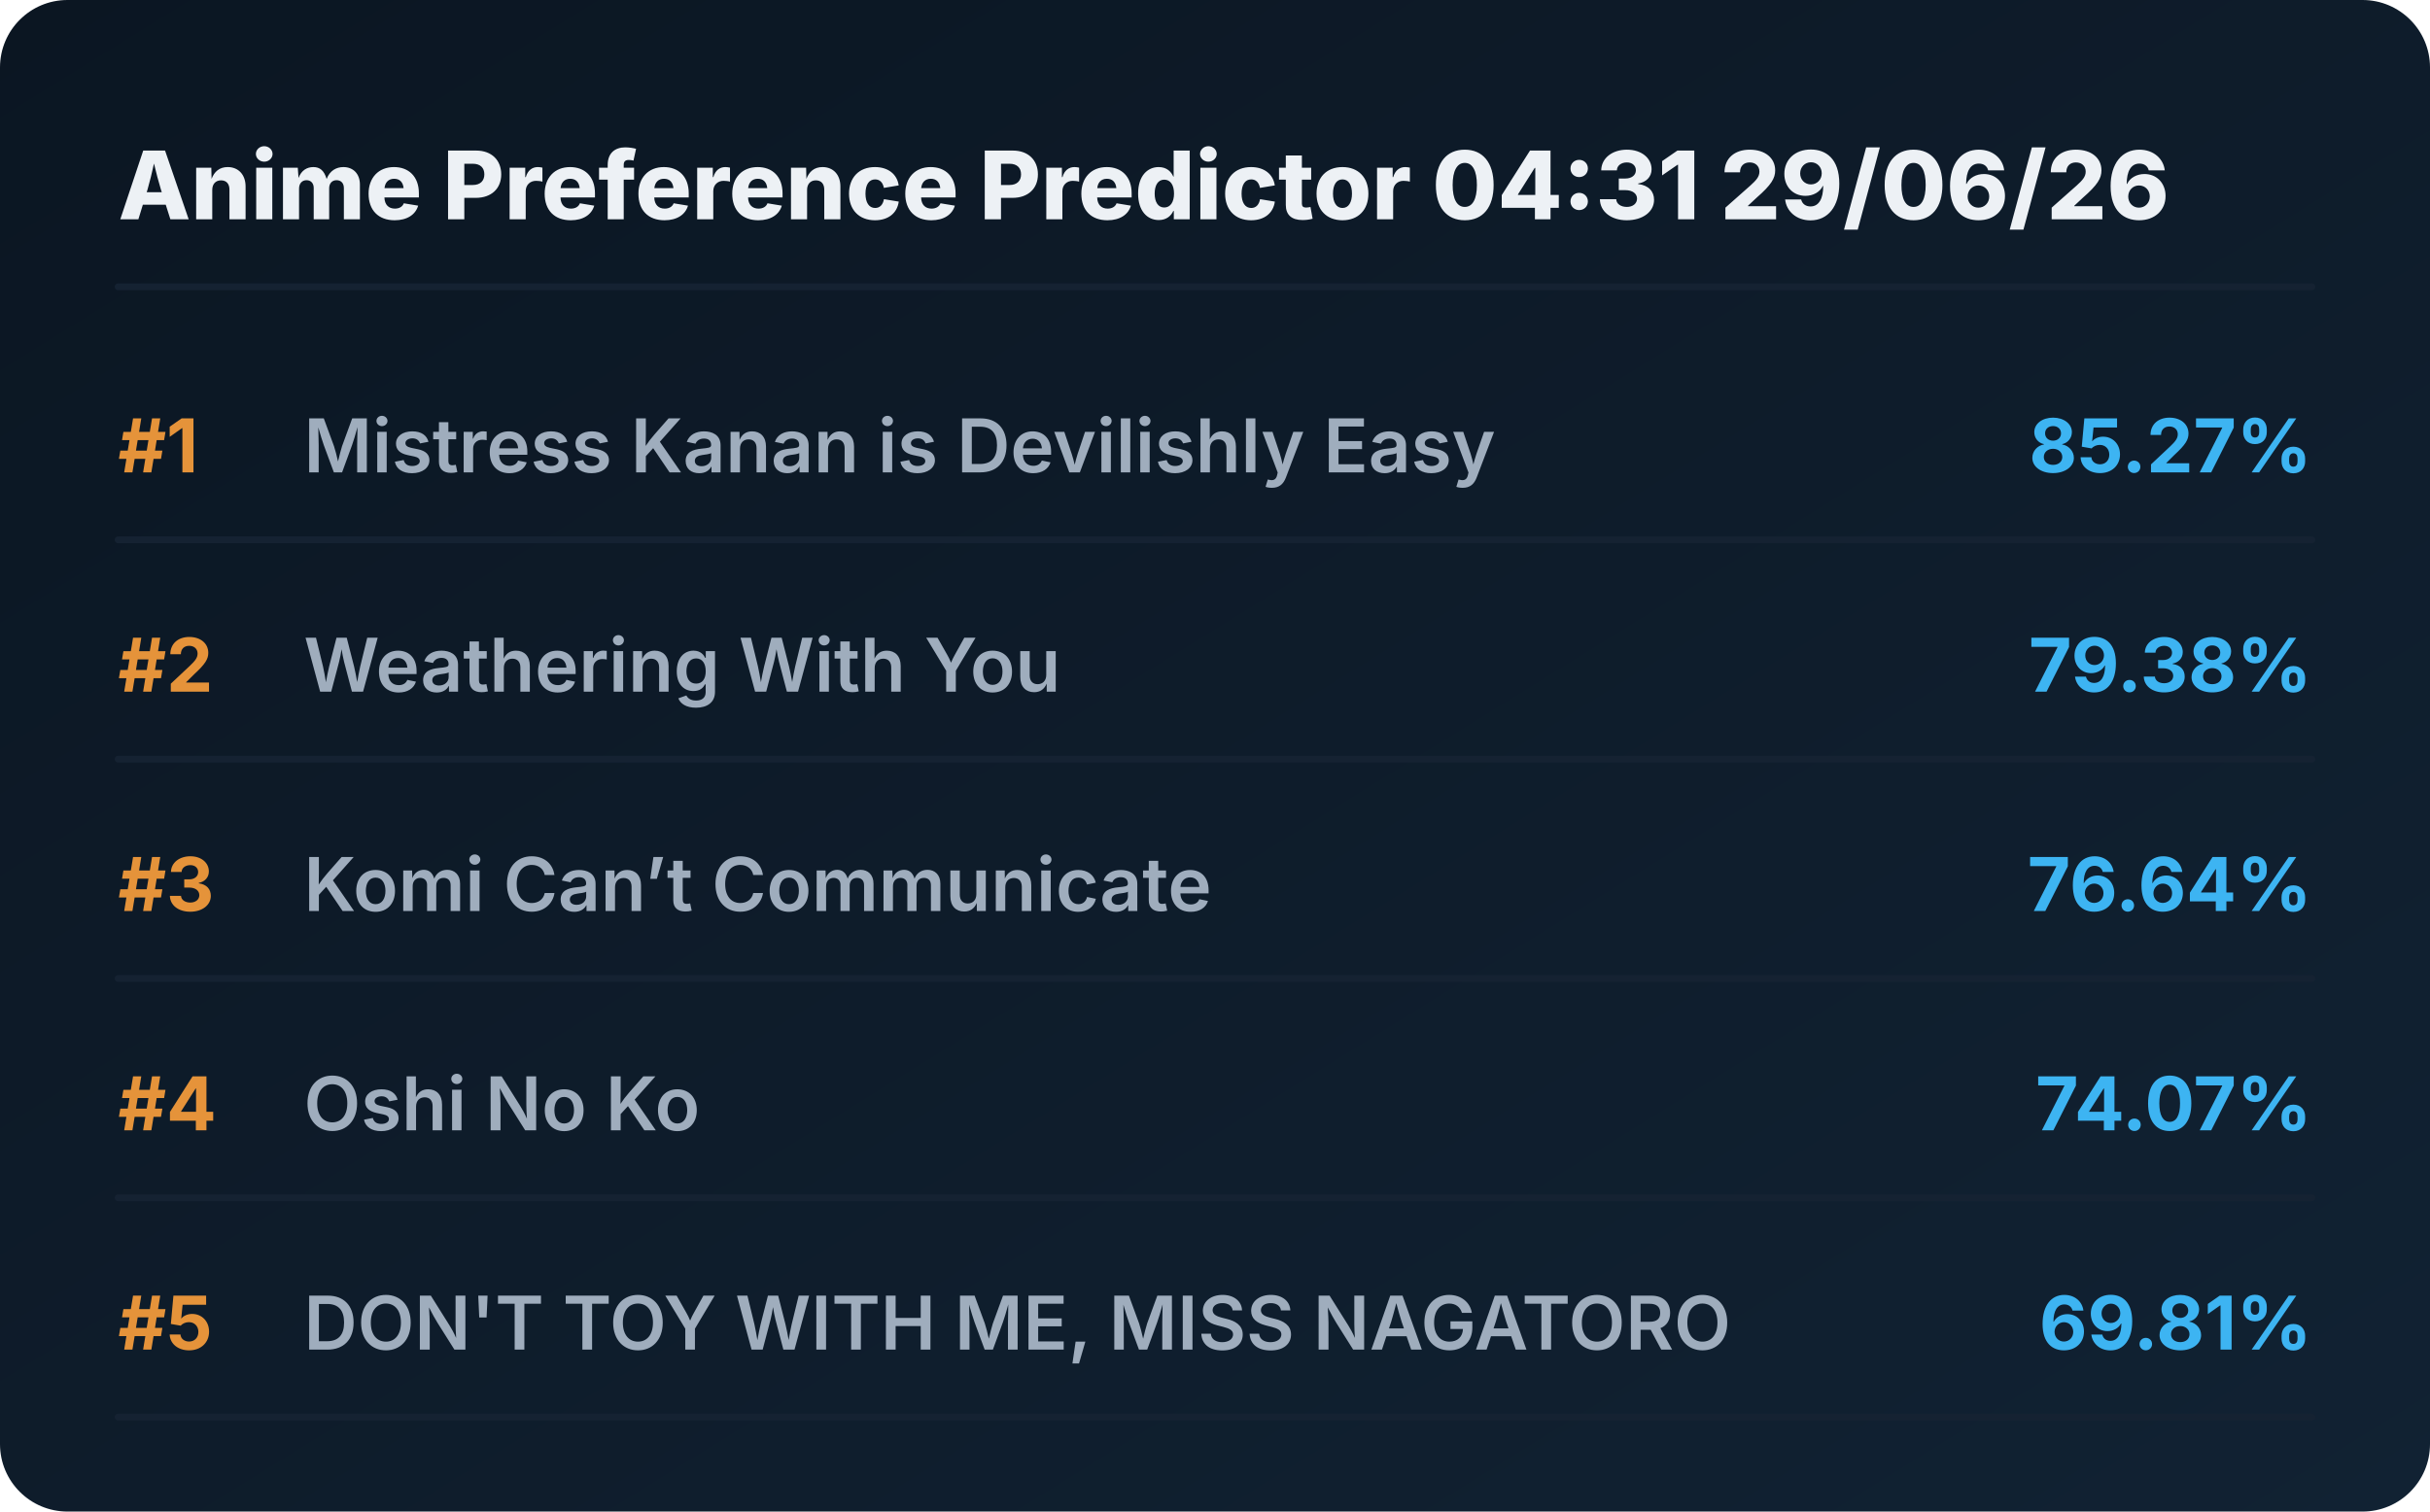
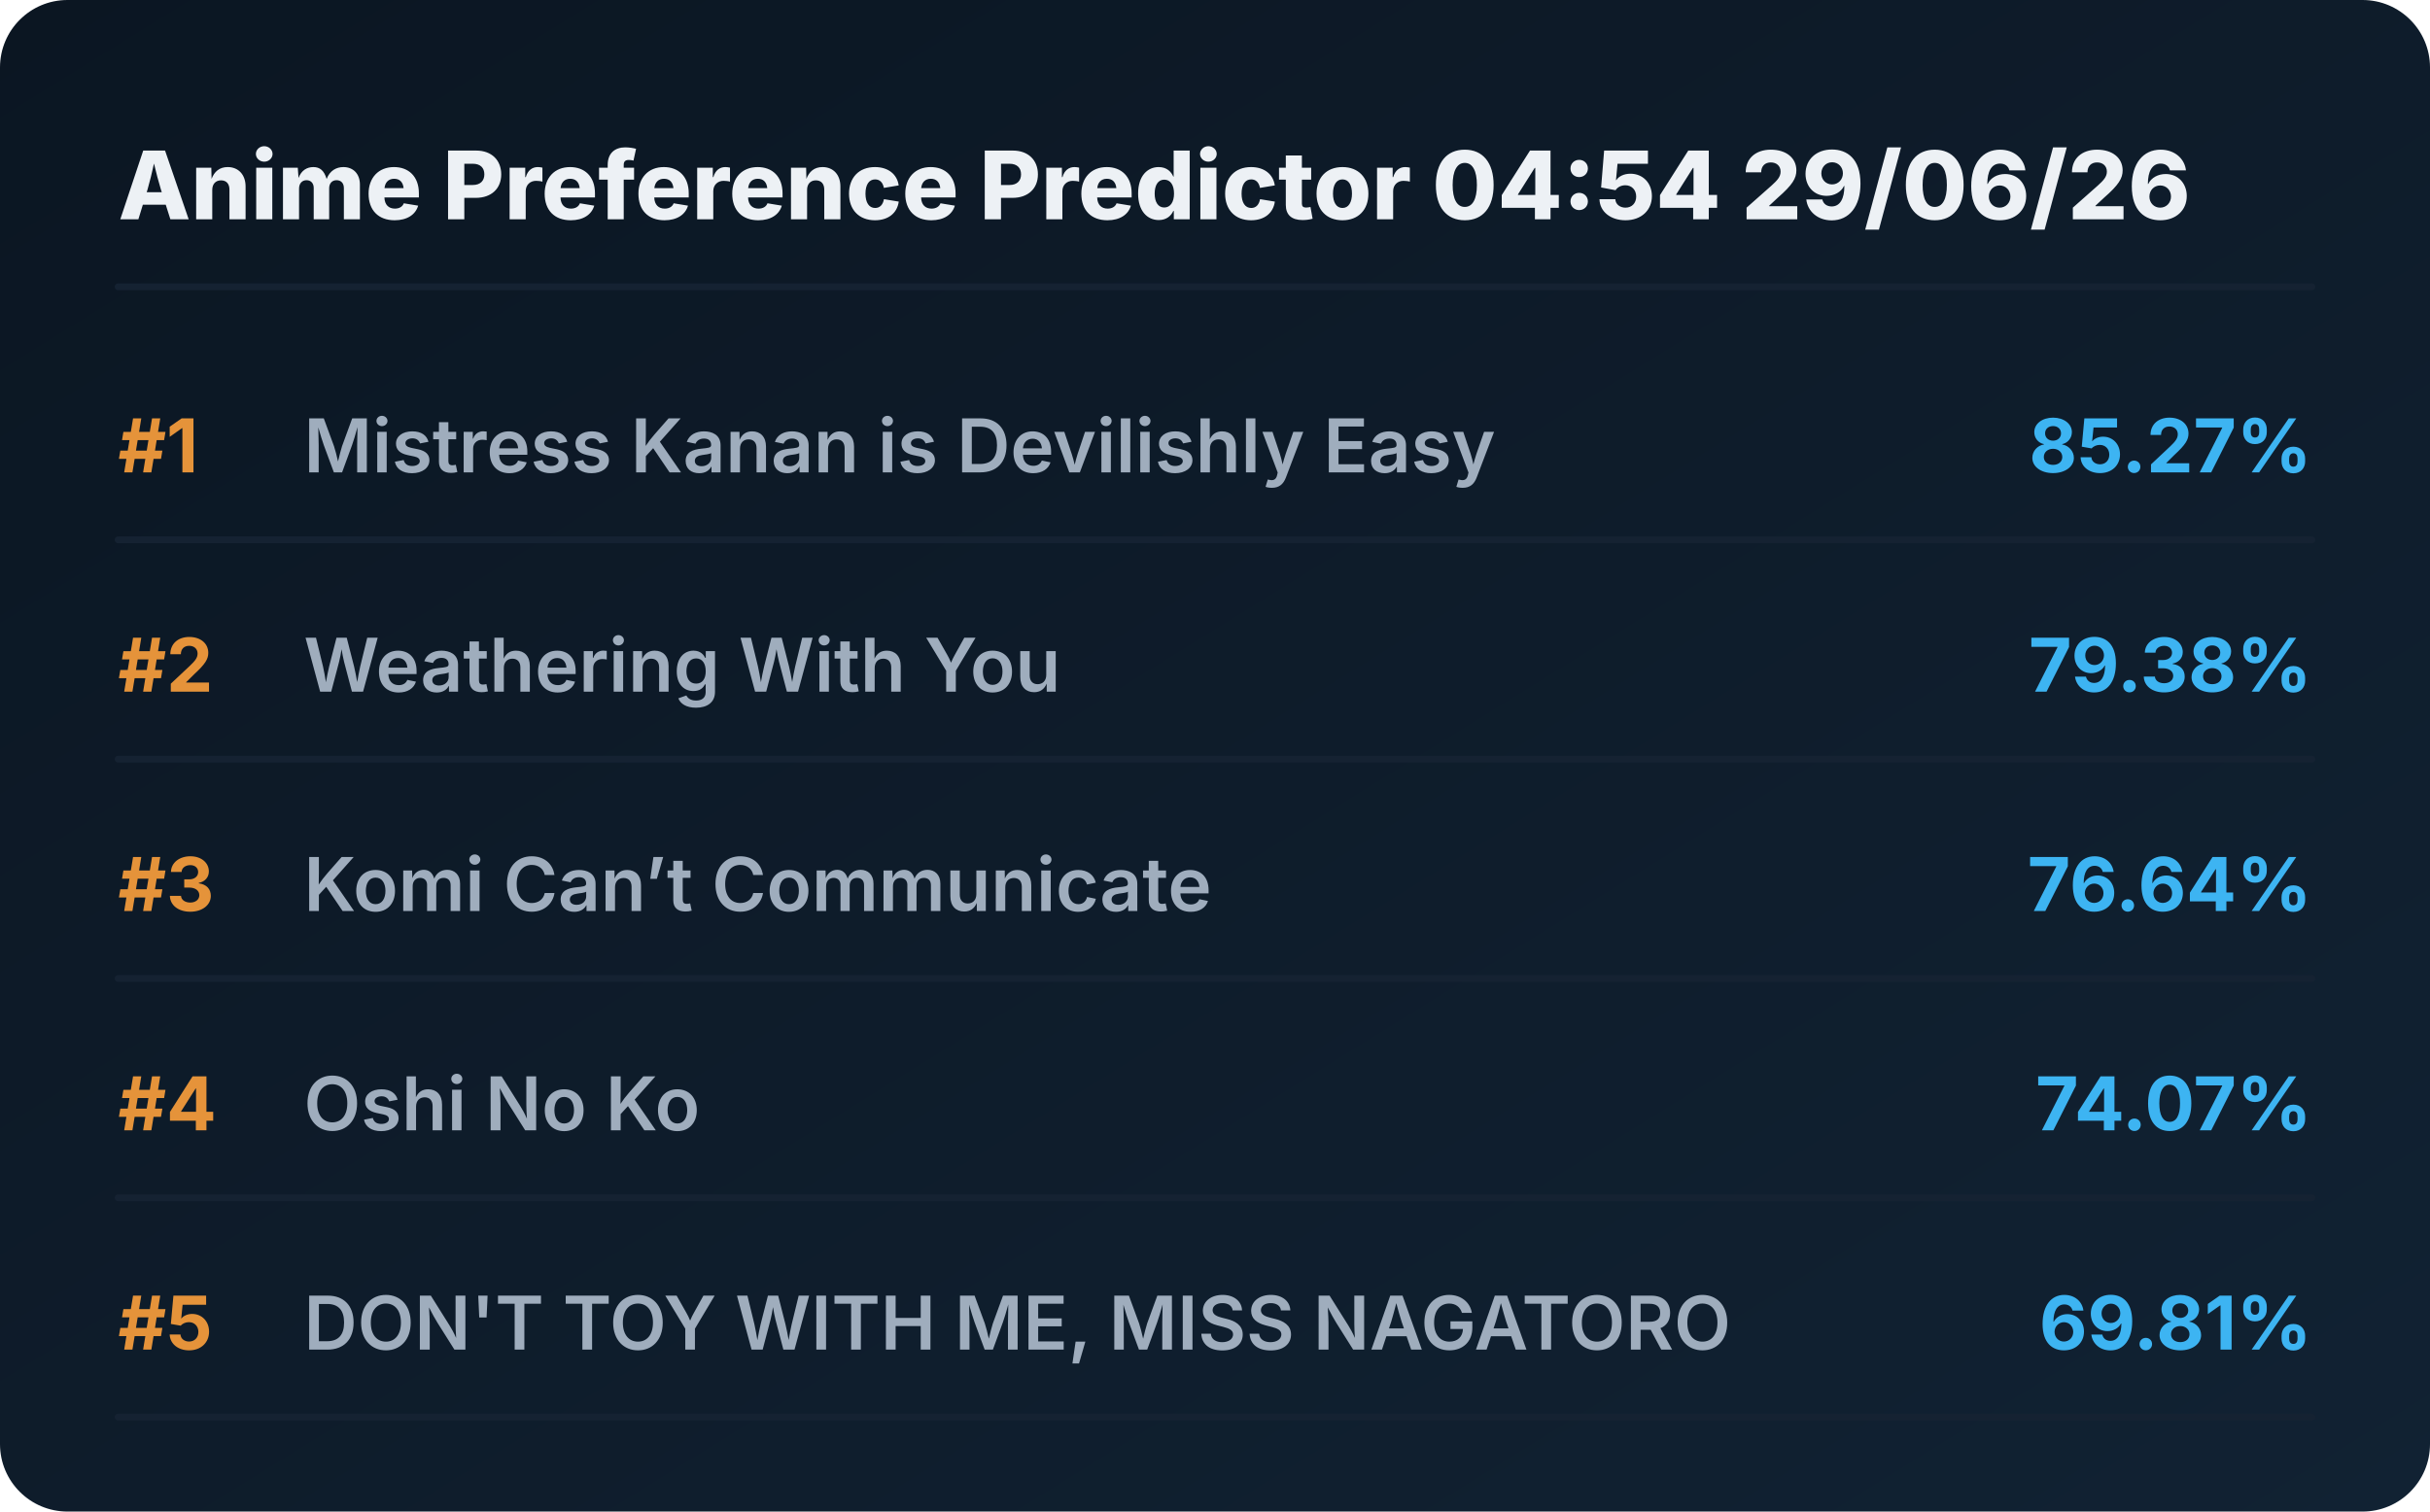
<svg xmlns="http://www.w3.org/2000/svg" viewBox="0 0 720 448" preserveAspectRatio="xMidYMid meet" style="width: 100%; height: auto; max-width: 720px;">
  <defs>
    <linearGradient id="boxGrad" x1="0%" y1="0%" x2="100%" y2="100%">
      <stop offset="0%" stop-color="#0b1622" />
      <stop offset="100%" stop-color="#112233" />
    </linearGradient>
    <clipPath id="titleClip">
      <rect x="90" y="0" width="510" height="100%" />
    </clipPath>
  </defs>
  <style>
    .bg { fill: url(#boxGrad); rx: 20px; }
    .header { font-family: 'Overpass', 'Inter', system-ui, sans-serif; font-weight: 800; font-size: 28px; fill: #edf1f5; }
    .rank { font-family: 'Overpass', 'Inter', system-ui, sans-serif; font-weight: 700; font-size: 22px; fill: #e5933a; }
    .title { font-family: 'Overpass', 'Inter', system-ui, sans-serif; font-weight: 600; font-size: 22px; fill: #9fadbd; }
    .score { font-family: 'Overpass', 'Inter', system-ui, sans-serif; font-weight: 700; font-size: 22px; fill: #3db4f2; }
    .line { stroke: #152232; stroke-width: 2; stroke-linecap: round; }
  </style>
  <rect class="bg" width="720" height="448" />
-   <text x="35" y="65" class="header">Anime Preference Predictor 04:31 29/06/26</text>
+   <text x="35" y="65" class="header">Anime Preference Predictor 04:54 29/06/26</text>
  <line x1="35" y1="85" x2="685" y2="85" class="line" />
  <g transform="translate(0, 0)">
    <text x="35" y="140" class="rank">#1</text>
    <text x="90" y="140" class="title">Mistress Kanan is Devilishly Easy</text>
    <text x="685" y="140" class="score" text-anchor="end">85.27%</text>
    <line x1="35" y1="160" x2="685" y2="160" class="line" />
  </g>
  <g transform="translate(0, 65)">
    <text x="35" y="140" class="rank">#2</text>
    <text x="90" y="140" class="title">Weathering With You</text>
    <text x="685" y="140" class="score" text-anchor="end">79.38%</text>
    <line x1="35" y1="160" x2="685" y2="160" class="line" />
  </g>
  <g transform="translate(0, 130)">
    <text x="35" y="140" class="rank">#3</text>
    <text x="90" y="140" class="title">Komi Can’t Communicate</text>
    <text x="685" y="140" class="score" text-anchor="end">76.64%</text>
    <line x1="35" y1="160" x2="685" y2="160" class="line" />
  </g>
  <g transform="translate(0, 195)">
    <text x="35" y="140" class="rank">#4</text>
    <text x="90" y="140" class="title">Oshi No Ko</text>
    <text x="685" y="140" class="score" text-anchor="end">74.07%</text>
    <line x1="35" y1="160" x2="685" y2="160" class="line" />
  </g>
  <g transform="translate(0, 260)">
    <text x="35" y="140" class="rank">#5</text>
    <text x="90" y="140" class="title">DON'T TOY WITH ME, MISS NAGATORO</text>
    <text x="685" y="140" class="score" text-anchor="end">69.81%</text>
    <line x1="35" y1="160" x2="685" y2="160" class="line" />
  </g>
</svg>
